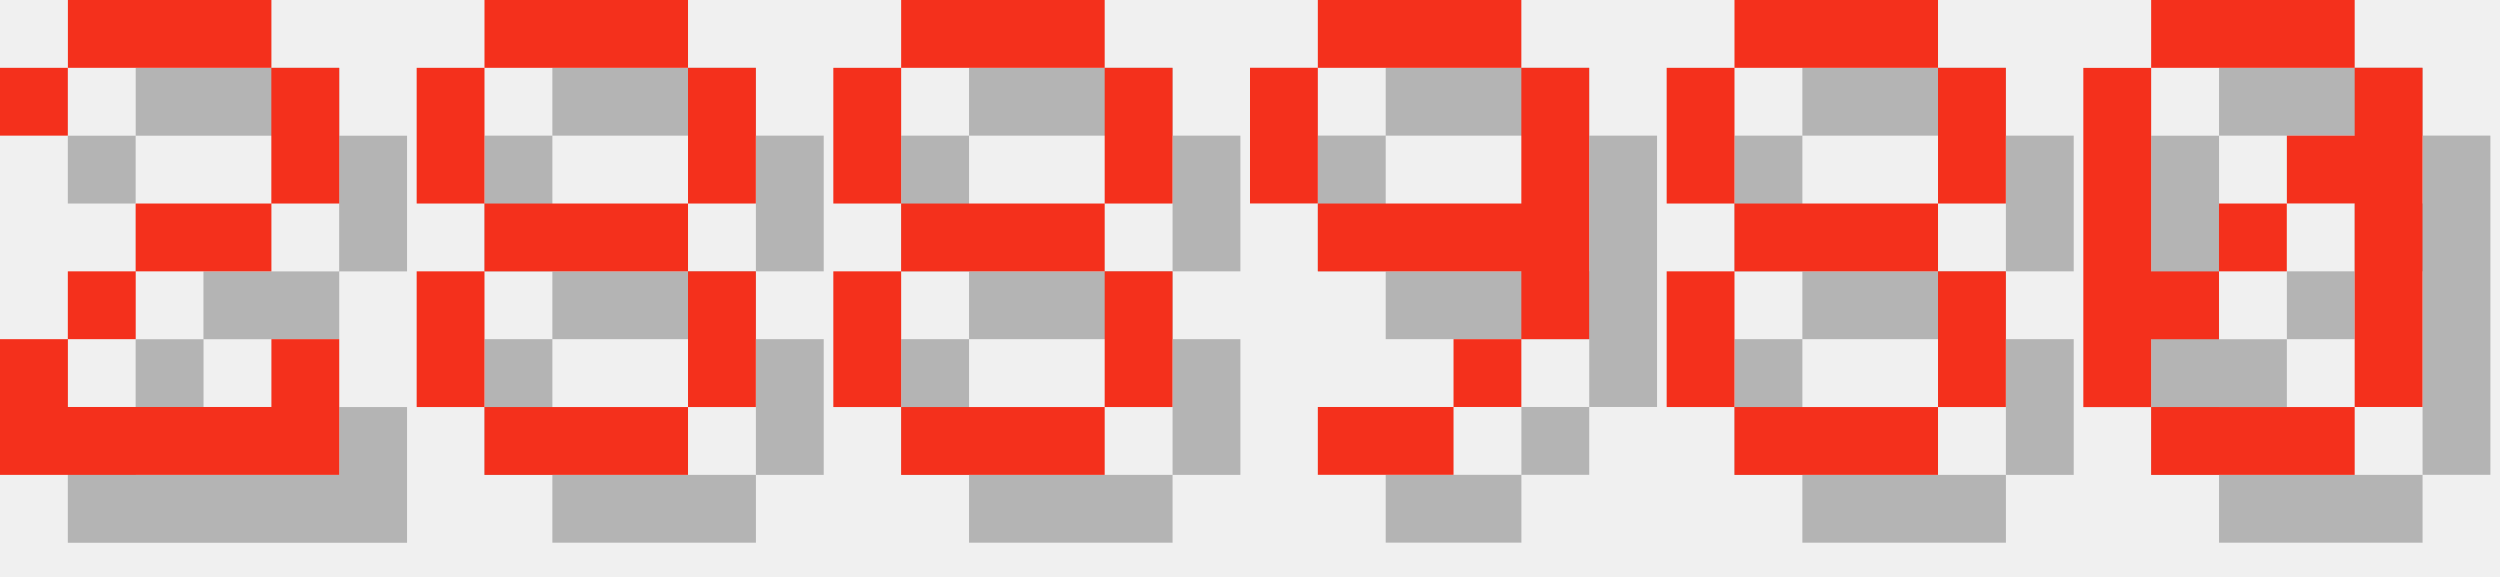
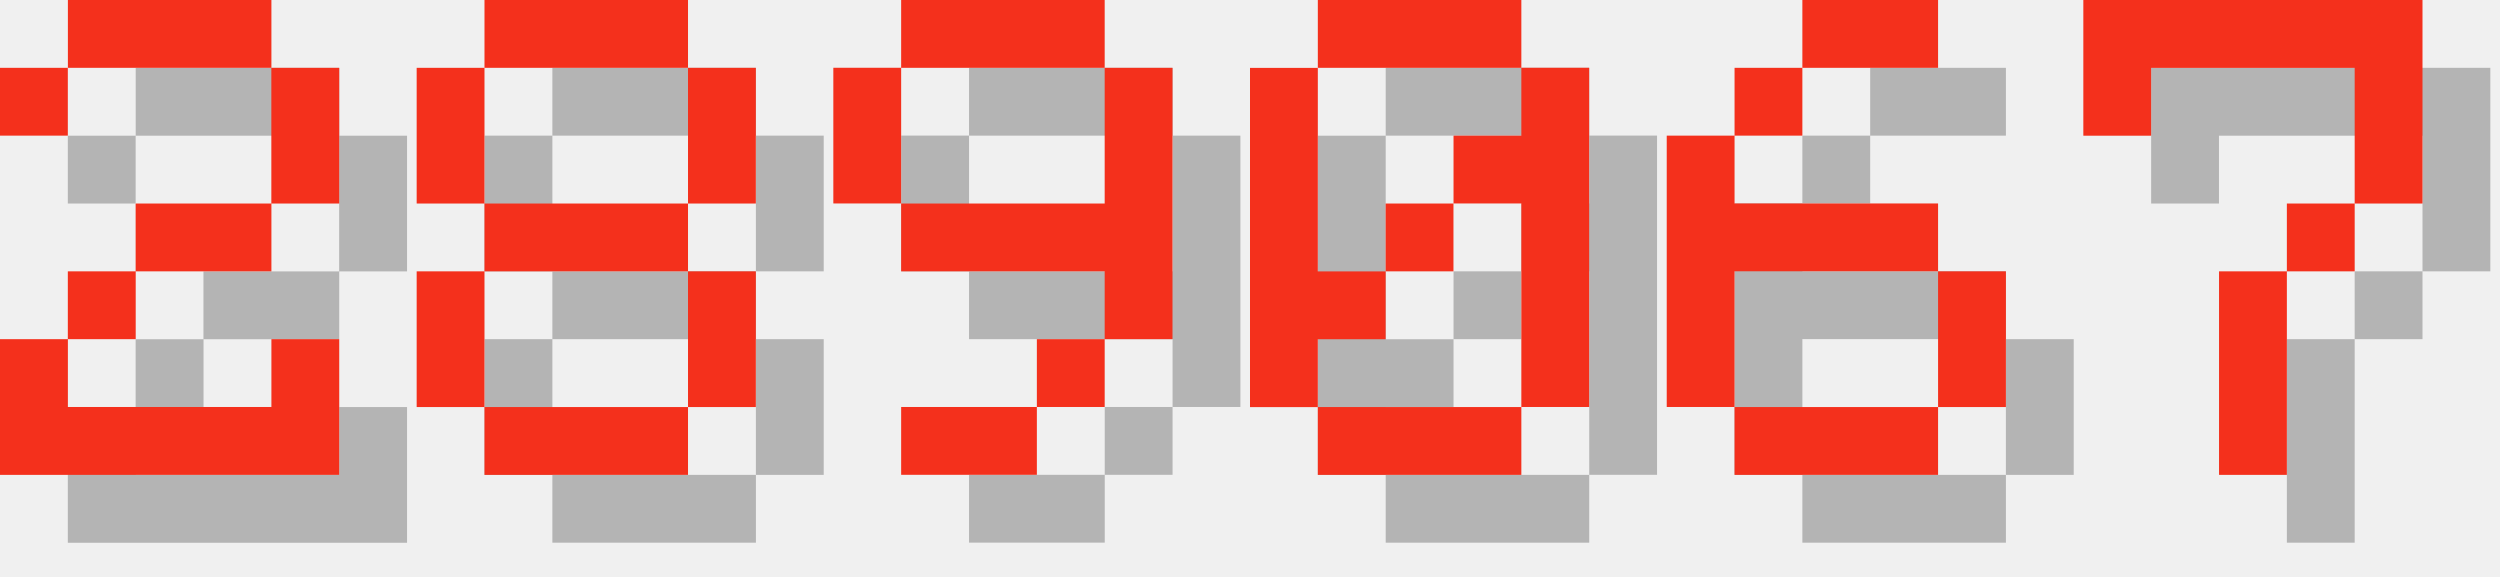
<svg xmlns="http://www.w3.org/2000/svg" version="1.1" width="156.0" height="36">
  <style>
        .text-foreground {
            fill: #F4301C;
        }
        .text-shadow {
            fill: #000000;
            fill-opacity: 0.25;
        }
    </style>
  <g class="digit" id="digit_2" transform="translate(0.0, 0), scale(4)">
    <path id="digit_2_shadow" class="text-shadow" d="m1.058 2.117v1.058h1.058v-1.058h3.175v2.117h-2.117v1.058h-1.058v1.058h-1.058v2.117h5.292v-2.117h-1.058v1.058h-3.175v-1.058h1.058v-1.058h2.117v-1.058h1.058v-2.117h-1.058v-1.058h-3.175v1.058h-1.058z" fill-opacity=".5" style="paint-order:stroke fill markers" />
    <path id="digit_2_fg" class="text-foreground" d="m0 1.058v1.058h1.058v-1.058h3.175v2.117h-2.117v1.058h-1.058v1.058h-1.058v2.117h5.292v-2.117h-1.058v1.058h-3.175v-1.058h1.058v-1.058h2.117v-1.058h1.058v-2.117h-1.058v-1.058h-3.175v1.058h-1.058z" fill="#fff" style="paint-order:stroke fill markers" />
  </g>
  <g class="digit" id="digit_8" transform="translate(26.0, 0), scale(4)">
    <path id="digit_8_shadow" class="text-shadow" d="m2.117 1.058v1.058h3.175v-1.058h-3.175zm3.175 1.058v2.117h1.058v-2.117h-1.058zm0 2.117h-3.175v1.058h3.175v-1.058zm0 1.058v2.117h1.058v-2.117h-1.058zm0 2.117h-3.175v1.058h3.175v-1.058zm-3.175 0v-2.117h-1.058v2.117h1.058zm0-3.175v-2.117h-1.058v2.117h1.058z" fill-opacity=".5" style="paint-order:stroke fill markers" />
    <path id="digit_8_fg" class="text-foreground" d="m1.058 0v1.058h3.175v-1.058h-3.175zm3.175 1.058v2.117h1.058v-2.117h-1.058zm0 2.117h-3.175v1.058h3.175v-1.058zm0 1.058v2.117h1.058v-2.117h-1.058zm0 2.117h-3.175v1.058h3.175v-1.058zm-3.175 0v-2.117h-1.058v2.117h1.058zm0-3.175v-2.117h-1.058v2.117h1.058z" fill="#fff" style="paint-order:stroke fill markers" />
  </g>
-   <g class="digit" id="digit_8" transform="translate(52.0, 0), scale(4)">
-     <path id="digit_8_shadow" class="text-shadow" d="m2.117 1.058v1.058h3.175v-1.058h-3.175zm3.175 1.058v2.117h1.058v-2.117h-1.058zm0 2.117h-3.175v1.058h3.175v-1.058zm0 1.058v2.117h1.058v-2.117h-1.058zm0 2.117h-3.175v1.058h3.175v-1.058zm-3.175 0v-2.117h-1.058v2.117h1.058zm0-3.175v-2.117h-1.058v2.117h1.058z" fill-opacity=".5" style="paint-order:stroke fill markers" />
-     <path id="digit_8_fg" class="text-foreground" d="m1.058 0v1.058h3.175v-1.058h-3.175zm3.175 1.058v2.117h1.058v-2.117h-1.058zm0 2.117h-3.175v1.058h3.175v-1.058zm0 1.058v2.117h1.058v-2.117h-1.058zm0 2.117h-3.175v1.058h3.175v-1.058zm-3.175 0v-2.117h-1.058v2.117h1.058zm0-3.175v-2.117h-1.058v2.117h1.058z" fill="#fff" style="paint-order:stroke fill markers" />
-   </g>
-   <g class="digit" id="digit_9" transform="translate(78.0, 0), scale(4)">
+   <g class="digit" id="digit_9" transform="translate(52.0, 0), scale(4)">
    <path id="digit_9_shadow" class="text-shadow" d="m2.117 1.058v1.058h3.175v-1.058h-3.175zm3.175 1.058v2.117h-3.175v1.058h3.175v1.058h1.058v-4.233h-1.058zm0 4.233h-1.058v1.058h1.058v-1.058zm-1.058 1.058h-2.117v1.058h2.117v-1.058zm-2.117-3.175v-2.117h-1.058v2.117h1.058z" fill-opacity=".5" style="paint-order:stroke fill markers" />
    <path id="digit_9_fg" class="text-foreground" d="m1.058 0v1.058h3.175v-1.058h-3.175zm3.175 1.058v2.117h-3.175v1.058h3.175v1.058h1.058v-4.233h-1.058zm0 4.233h-1.058v1.058h1.058v-1.058zm-1.058 1.058h-2.117v1.058h2.117v-1.058zm-2.117-3.175v-2.117h-1.058v2.117h1.058z" fill="#fff" style="paint-order:stroke fill markers" />
  </g>
-   <g class="digit" id="digit_8" transform="translate(104.0, 0), scale(4)">
-     <path id="digit_8_shadow" class="text-shadow" d="m2.117 1.058v1.058h3.175v-1.058h-3.175zm3.175 1.058v2.117h1.058v-2.117h-1.058zm0 2.117h-3.175v1.058h3.175v-1.058zm0 1.058v2.117h1.058v-2.117h-1.058zm0 2.117h-3.175v1.058h3.175v-1.058zm-3.175 0v-2.117h-1.058v2.117h1.058zm0-3.175v-2.117h-1.058v2.117h1.058z" fill-opacity=".5" style="paint-order:stroke fill markers" />
-     <path id="digit_8_fg" class="text-foreground" d="m1.058 0v1.058h3.175v-1.058h-3.175zm3.175 1.058v2.117h1.058v-2.117h-1.058zm0 2.117h-3.175v1.058h3.175v-1.058zm0 1.058v2.117h1.058v-2.117h-1.058zm0 2.117h-3.175v1.058h3.175v-1.058zm-3.175 0v-2.117h-1.058v2.117h1.058zm0-3.175v-2.117h-1.058v2.117h1.058z" fill="#fff" style="paint-order:stroke fill markers" />
-   </g>
-   <g class="digit" id="digit_0" transform="translate(130.0, 0), scale(4)">
+   <g class="digit" id="digit_0" transform="translate(78.0, 0), scale(4)">
    <path id="digit_0_shadow" class="text-shadow" d="m2.117 1.058v1.058h3.175v-1.058h-3.175zm3.175 1.058v1.058h-1.058v1.058h1.058v3.175h1.058v-5.292h-1.058zm0 5.292h-3.175v1.058h3.175v-1.058zm-3.175 0v-1.058h1.058v-1.058h-1.058v-3.175h-1.058v5.292h1.058zm1.058-2.117h1.058v-1.058h-1.058v1.058z" fill-opacity=".5" style="paint-order:stroke fill markers" />
    <path id="digit_0_fg" class="text-foreground" d="m1.058 0v1.058h3.175v-1.058h-3.175zm3.175 1.058v1.058h-1.058v1.058h1.058v3.175h1.058v-5.292h-1.058zm0 5.292h-3.175v1.058h3.175v-1.058zm-3.175 0v-1.058h1.058v-1.058h-1.058v-3.175h-1.058v5.292h1.058zm1.058-2.117h1.058v-1.058h-1.058v1.058z" fill="#fff" style="paint-order:stroke fill markers" />
  </g>
+   <g class="digit" id="digit_6" transform="translate(104.0, 0), scale(4)">
+     <path id="digit_6_shadow" class="text-shadow" d="m3.175 1.058v1.058h2.117v-1.058h-2.117zm0 1.058h-1.058v1.058h1.058v-1.058zm-1.058 1.058h-1.058v4.233h1.058v-2.117h3.175v-1.058h-3.175v-1.058zm3.175 2.117v2.117h1.058v-2.117h-1.058zm0 2.117h-3.175v1.058h3.175v-1.058z" fill-opacity=".5" style="paint-order:stroke fill markers" />
+     <path id="digit_6_fg" class="text-foreground" d="m2.117 0v1.058h2.117v-1.058h-2.117zm0 1.058h-1.058v1.058h1.058v-1.058zm-1.058 1.058h-1.058v4.233h1.058v-2.117h3.175v-1.058h-3.175v-1.058zm3.175 2.117v2.117h1.058v-2.117h-1.058zm0 2.117h-3.175v1.058h3.175v-1.058z" fill="#fff" style="paint-order:stroke fill markers" />
+   </g>
+   <g class="digit" id="digit_7" transform="translate(130.0, 0), scale(4)">
+     <path id="digit_7_shadow" class="text-shadow" d="m1.058 1.058 2e-6 2.117h1.058v-1.058h3.175v1.058l2e-7 1.058h-1.058v1.058h-1.058l4e-7 3.175 1.058 1e-7v-3.175h1.058v-1.058h1.058l5e-7 -1.058v-2.117z" fill-opacity=".5" style="paint-order:stroke fill markers" />
+     <path id="digit_7_fg" class="text-foreground" d="m0 0 2e-6 2.117h1.058v-1.058h3.175v1.058l2e-7 1.058h-1.058v1.058h-1.058l4e-7 3.175 1.058 1e-7v-3.175h1.058v-1.058h1.058l5e-7 -1.058v-2.117z" fill="#fff" style="paint-order:stroke fill markers" />
+   </g>
</svg>
